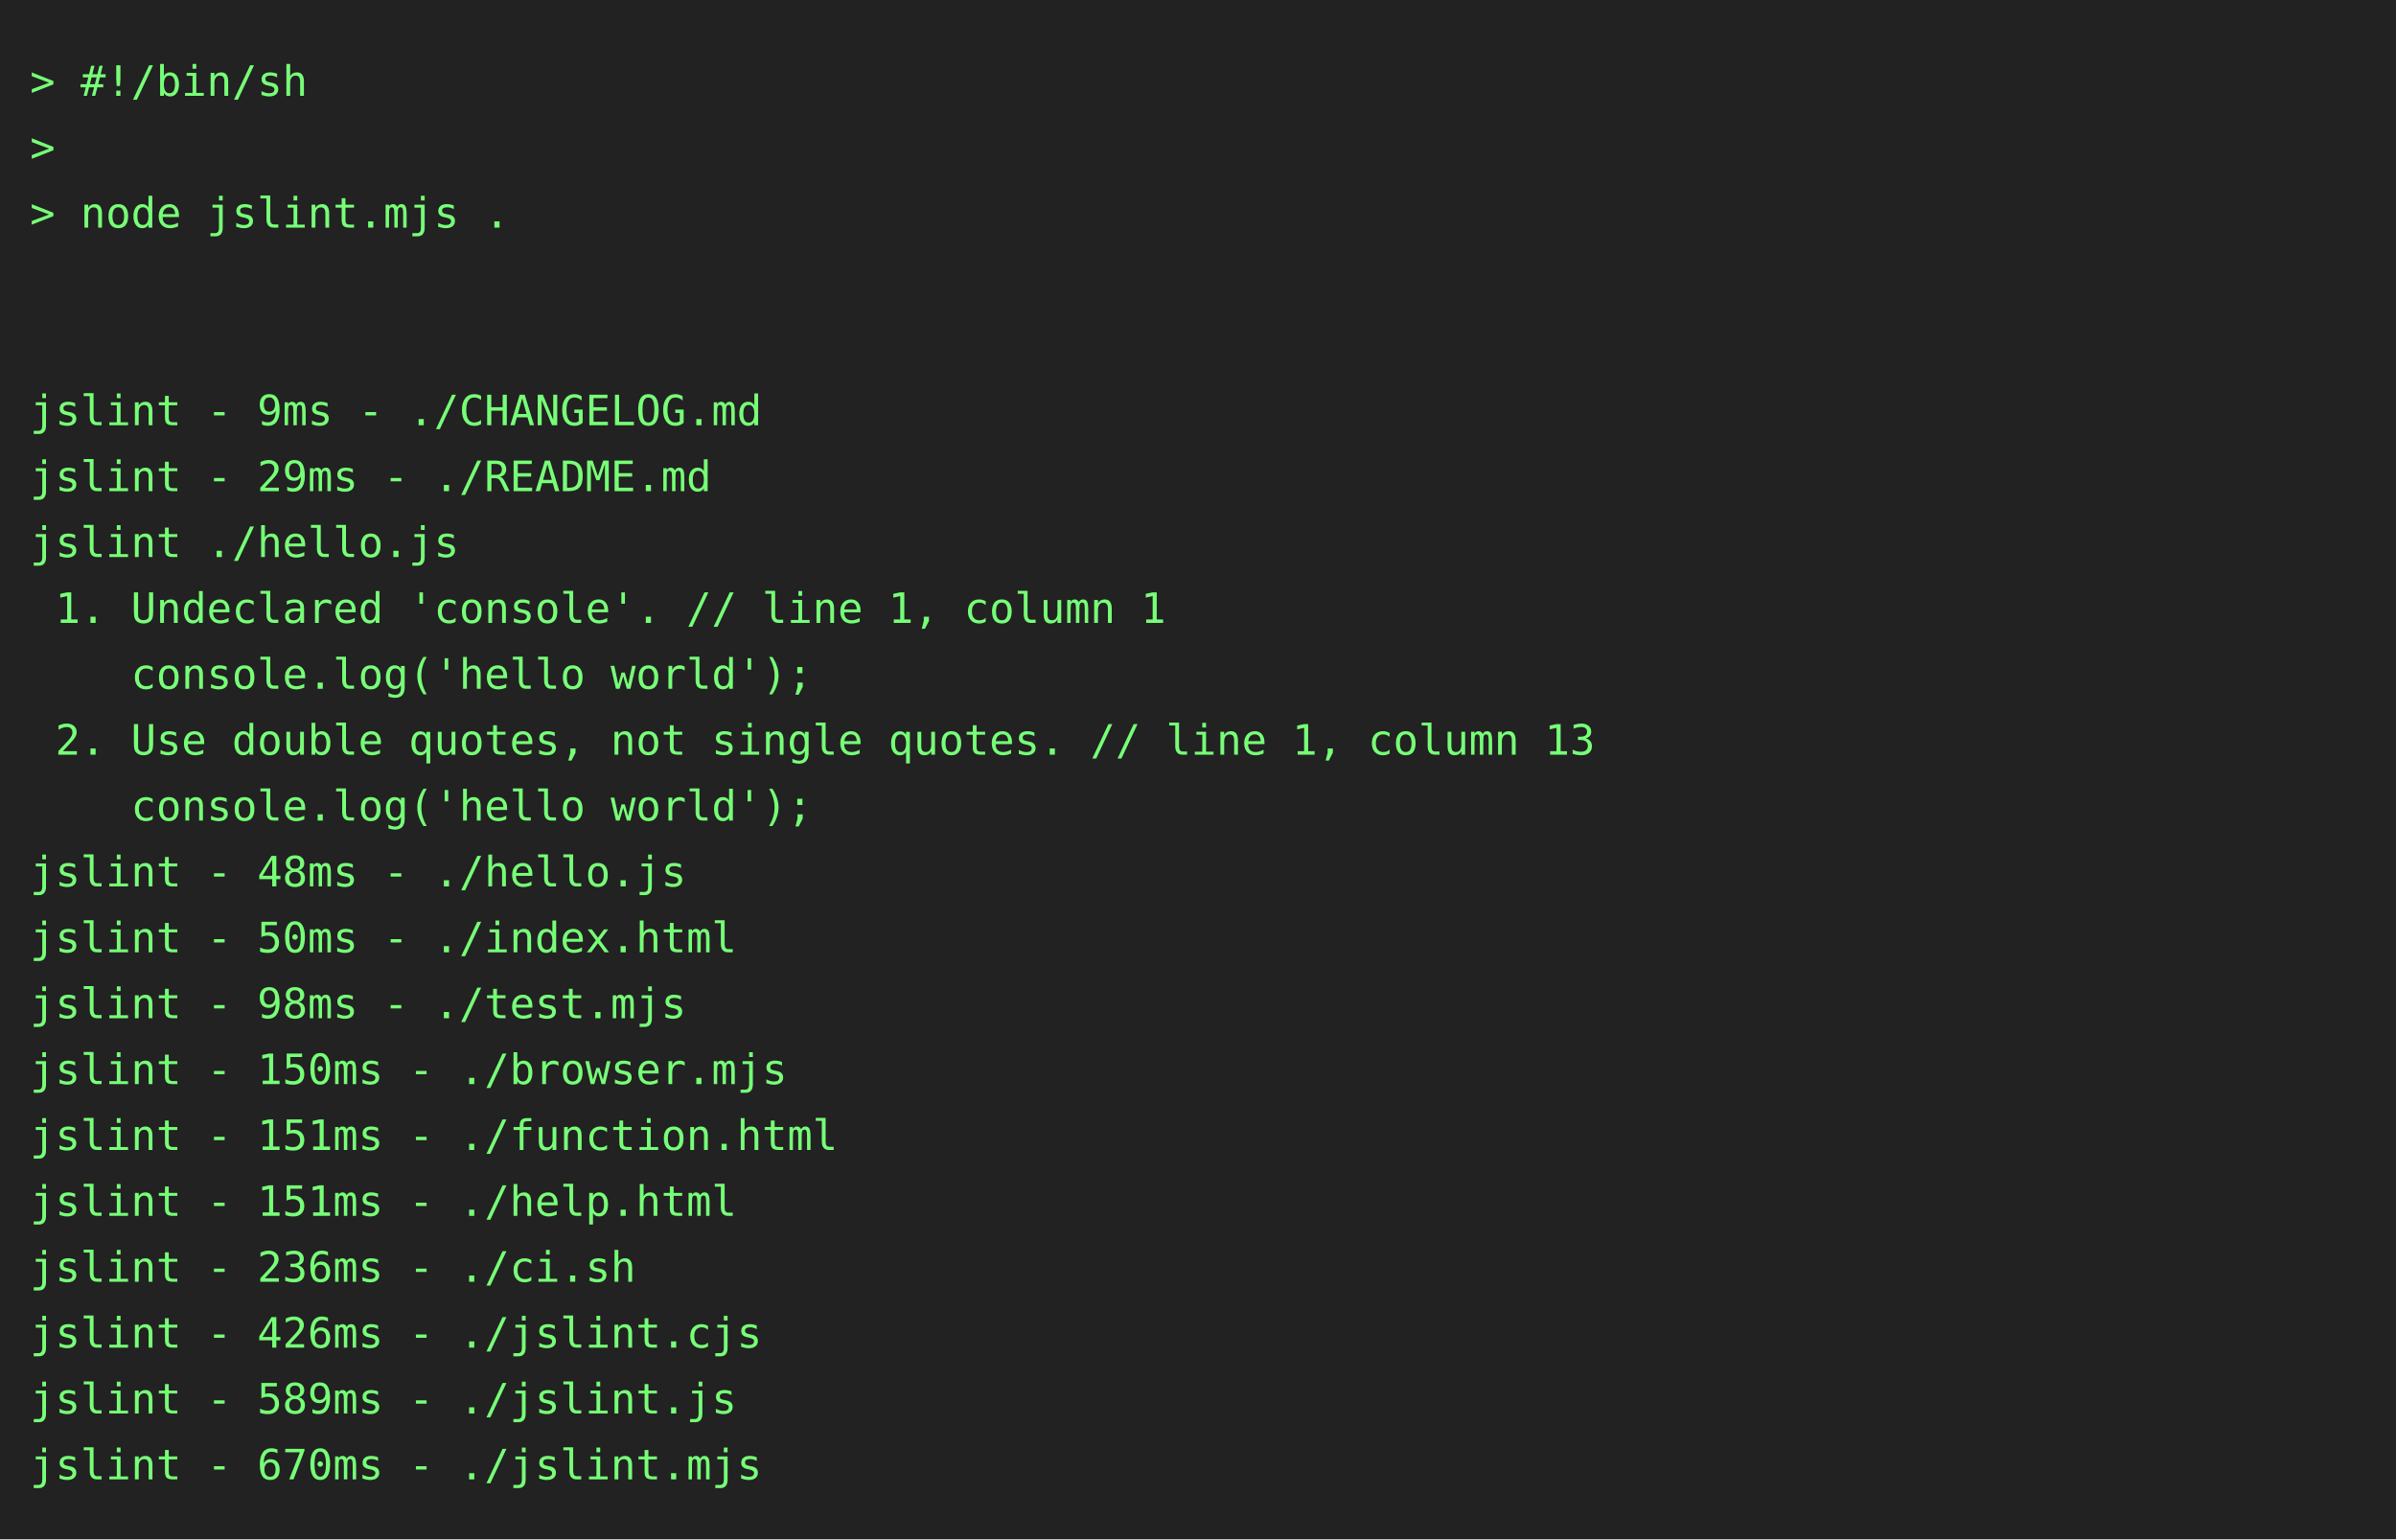
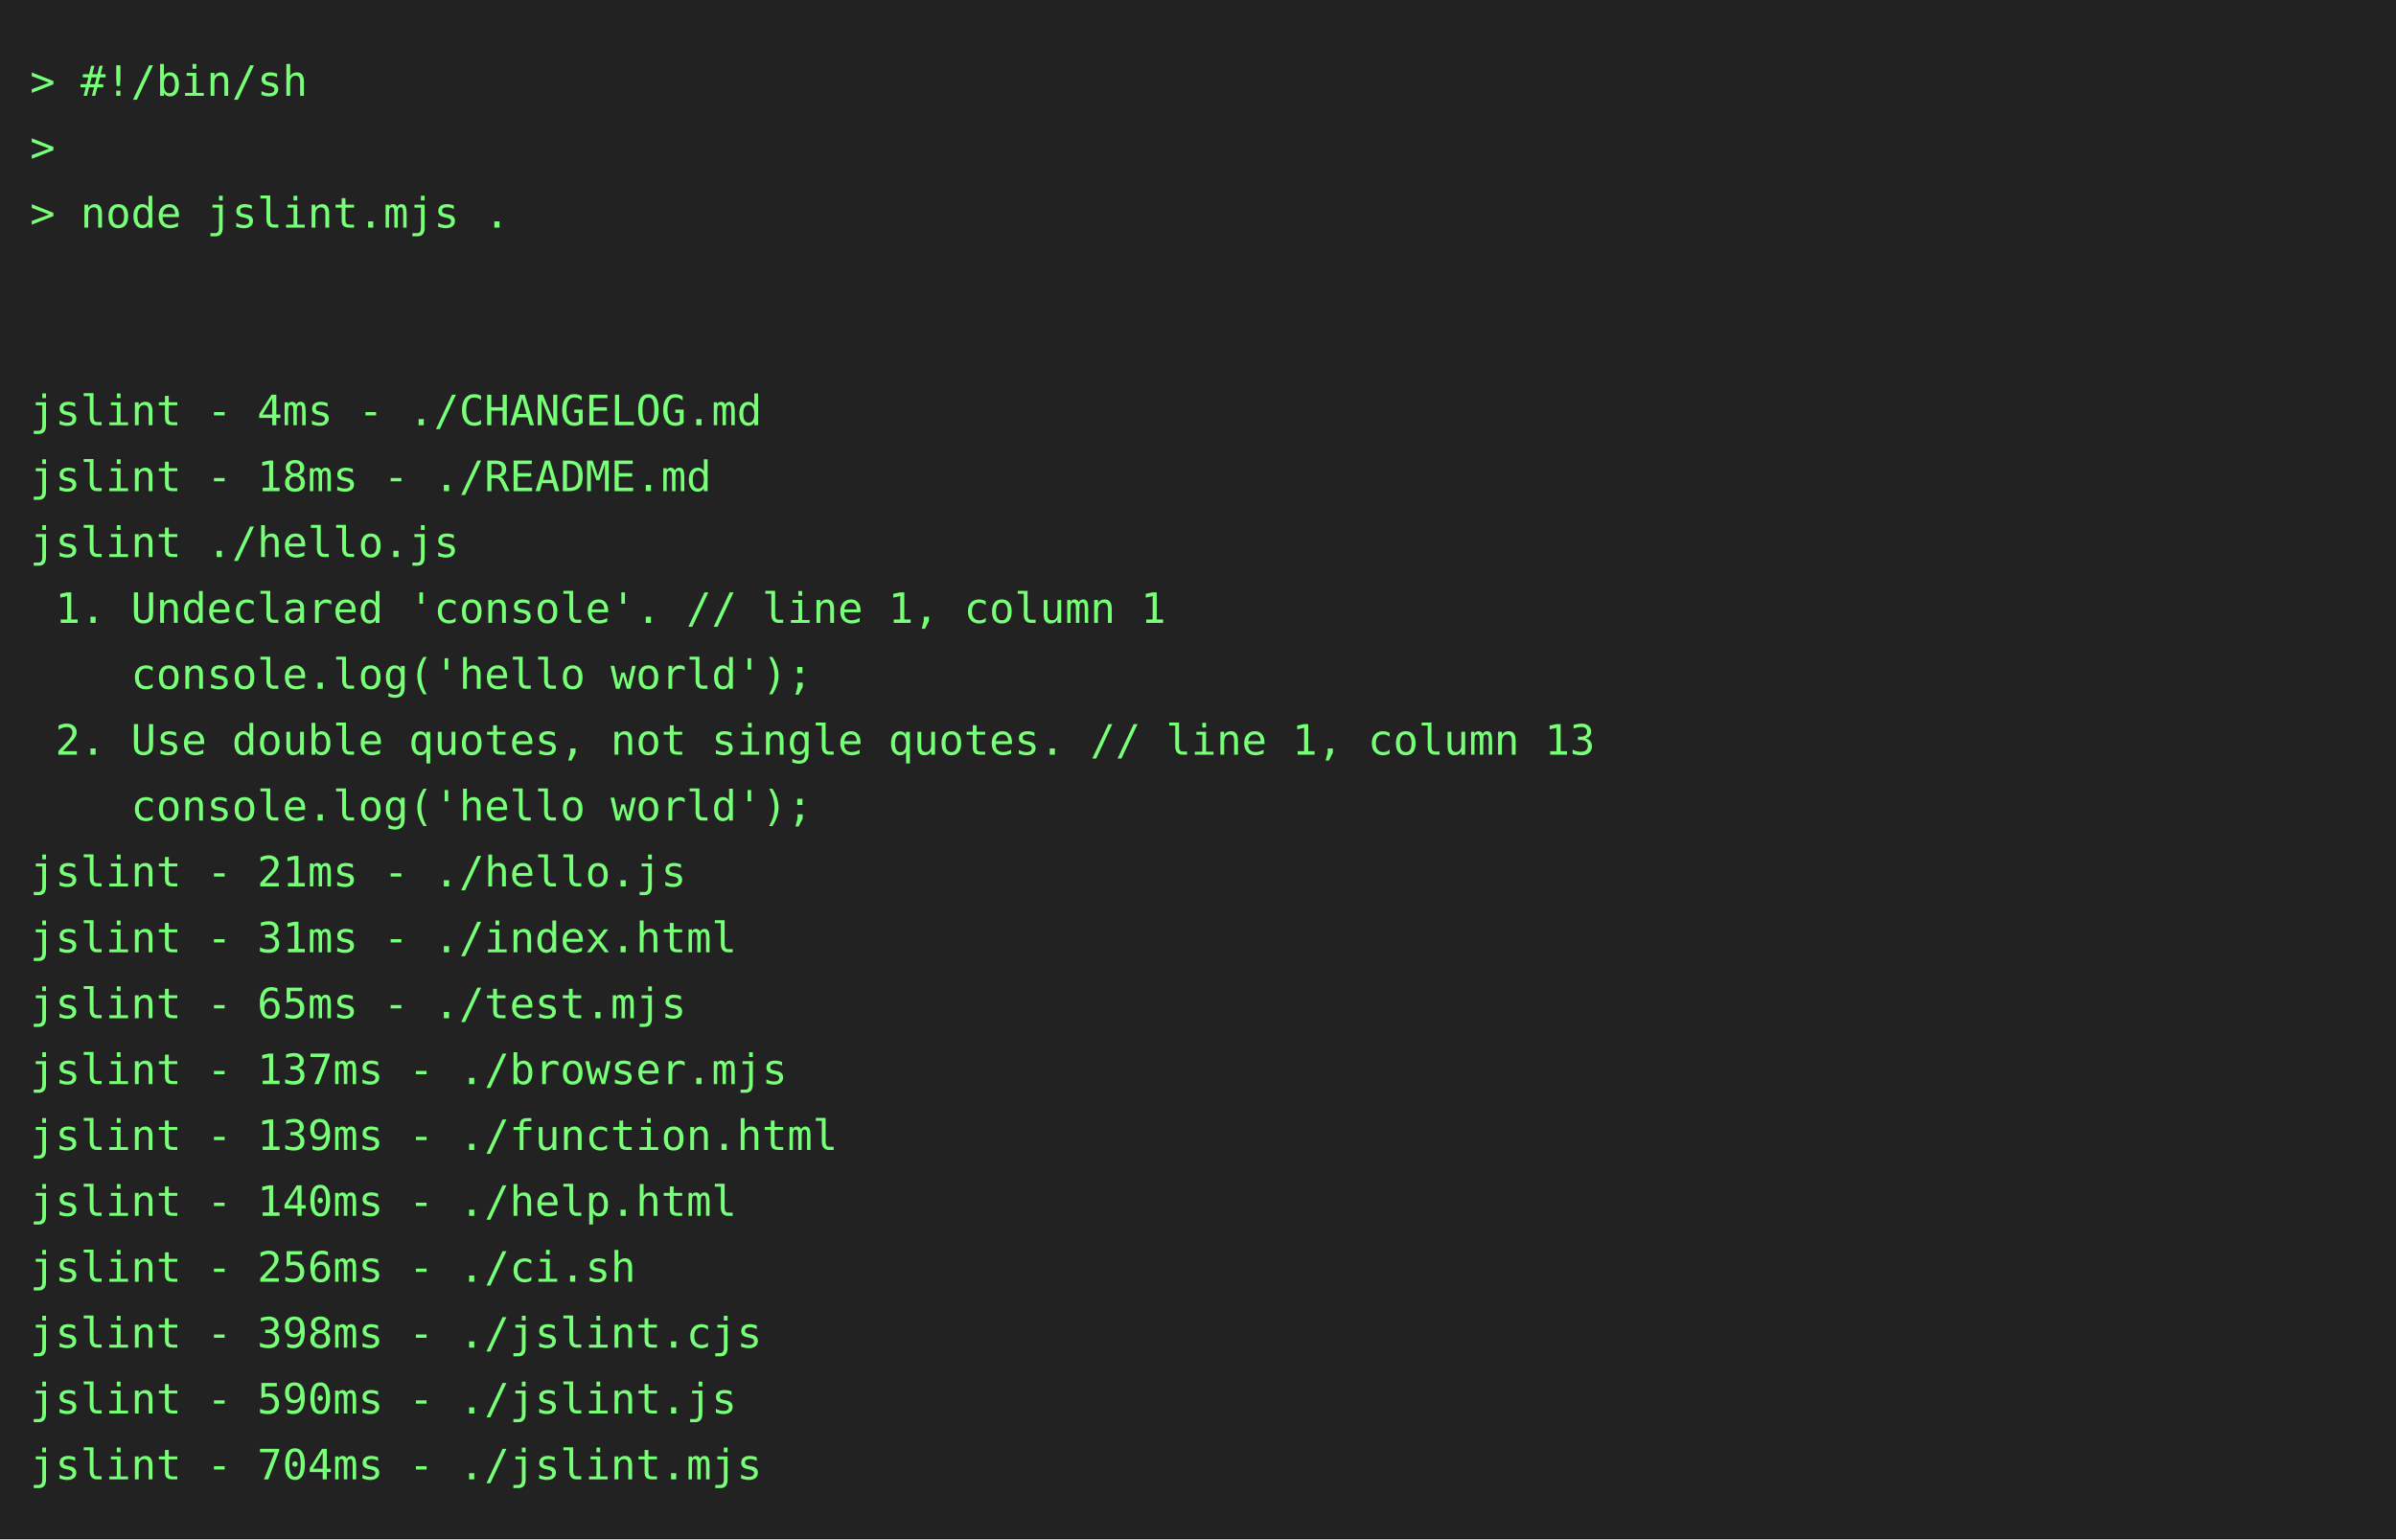
<svg xmlns="http://www.w3.org/2000/svg" height="514" width="800">
  <rect height="514" fill="#222" width="800" />
  <text fill="#7f7" font-family="consolas, menlo, monospace" font-size="14" xml:space="preserve">
    <tspan lengthAdjust="spacingAndGlyphs" textLength="768" x="10" y="32">&gt; #!/bin/sh                                                                                      </tspan>
    <tspan lengthAdjust="spacingAndGlyphs" textLength="768" x="10" y="54">&gt;                                                                                                </tspan>
    <tspan lengthAdjust="spacingAndGlyphs" textLength="768" x="10" y="76">&gt; node jslint.mjs .                                                                              </tspan>
    <tspan lengthAdjust="spacingAndGlyphs" textLength="768" x="10" y="98">                                                                                                 </tspan>
    <tspan lengthAdjust="spacingAndGlyphs" textLength="768" x="10" y="120">                                                                                                 </tspan>
-     <tspan lengthAdjust="spacingAndGlyphs" textLength="768" x="10" y="142">jslint - 9ms - ./CHANGELOG.md                                                                    </tspan>
-     <tspan lengthAdjust="spacingAndGlyphs" textLength="768" x="10" y="164">jslint - 29ms - ./README.md                                                                      </tspan>
+     <tspan lengthAdjust="spacingAndGlyphs" textLength="768" x="10" y="142">jslint - 4ms - ./CHANGELOG.md                                                                    </tspan>
+     <tspan lengthAdjust="spacingAndGlyphs" textLength="768" x="10" y="164">jslint - 18ms - ./README.md                                                                      </tspan>
    <tspan lengthAdjust="spacingAndGlyphs" textLength="768" x="10" y="186">jslint ./hello.js                                                                                </tspan>
    <tspan lengthAdjust="spacingAndGlyphs" textLength="768" x="10" y="208"> 1. Undeclared 'console'. // line 1, column 1                                                    </tspan>
    <tspan lengthAdjust="spacingAndGlyphs" textLength="768" x="10" y="230">    console.log('hello world');                                                                  </tspan>
    <tspan lengthAdjust="spacingAndGlyphs" textLength="768" x="10" y="252"> 2. Use double quotes, not single quotes. // line 1, column 13                                   </tspan>
    <tspan lengthAdjust="spacingAndGlyphs" textLength="768" x="10" y="274">    console.log('hello world');                                                                  </tspan>
-     <tspan lengthAdjust="spacingAndGlyphs" textLength="768" x="10" y="296">jslint - 48ms - ./hello.js                                                                       </tspan>
-     <tspan lengthAdjust="spacingAndGlyphs" textLength="768" x="10" y="318">jslint - 50ms - ./index.html                                                                     </tspan>
-     <tspan lengthAdjust="spacingAndGlyphs" textLength="768" x="10" y="340">jslint - 98ms - ./test.mjs                                                                       </tspan>
-     <tspan lengthAdjust="spacingAndGlyphs" textLength="768" x="10" y="362">jslint - 150ms - ./browser.mjs                                                                   </tspan>
-     <tspan lengthAdjust="spacingAndGlyphs" textLength="768" x="10" y="384">jslint - 151ms - ./function.html                                                                 </tspan>
-     <tspan lengthAdjust="spacingAndGlyphs" textLength="768" x="10" y="406">jslint - 151ms - ./help.html                                                                     </tspan>
-     <tspan lengthAdjust="spacingAndGlyphs" textLength="768" x="10" y="428">jslint - 236ms - ./ci.sh                                                                         </tspan>
-     <tspan lengthAdjust="spacingAndGlyphs" textLength="768" x="10" y="450">jslint - 426ms - ./jslint.cjs                                                                    </tspan>
-     <tspan lengthAdjust="spacingAndGlyphs" textLength="768" x="10" y="472">jslint - 589ms - ./jslint.js                                                                     </tspan>
-     <tspan lengthAdjust="spacingAndGlyphs" textLength="768" x="10" y="494">jslint - 670ms - ./jslint.mjs                                                                    </tspan>
+     <tspan lengthAdjust="spacingAndGlyphs" textLength="768" x="10" y="296">jslint - 21ms - ./hello.js                                                                       </tspan>
+     <tspan lengthAdjust="spacingAndGlyphs" textLength="768" x="10" y="318">jslint - 31ms - ./index.html                                                                     </tspan>
+     <tspan lengthAdjust="spacingAndGlyphs" textLength="768" x="10" y="340">jslint - 65ms - ./test.mjs                                                                       </tspan>
+     <tspan lengthAdjust="spacingAndGlyphs" textLength="768" x="10" y="362">jslint - 137ms - ./browser.mjs                                                                   </tspan>
+     <tspan lengthAdjust="spacingAndGlyphs" textLength="768" x="10" y="384">jslint - 139ms - ./function.html                                                                 </tspan>
+     <tspan lengthAdjust="spacingAndGlyphs" textLength="768" x="10" y="406">jslint - 140ms - ./help.html                                                                     </tspan>
+     <tspan lengthAdjust="spacingAndGlyphs" textLength="768" x="10" y="428">jslint - 256ms - ./ci.sh                                                                         </tspan>
+     <tspan lengthAdjust="spacingAndGlyphs" textLength="768" x="10" y="450">jslint - 398ms - ./jslint.cjs                                                                    </tspan>
+     <tspan lengthAdjust="spacingAndGlyphs" textLength="768" x="10" y="472">jslint - 590ms - ./jslint.js                                                                     </tspan>
+     <tspan lengthAdjust="spacingAndGlyphs" textLength="768" x="10" y="494">jslint - 704ms - ./jslint.mjs                                                                    </tspan>
  </text>
</svg>
